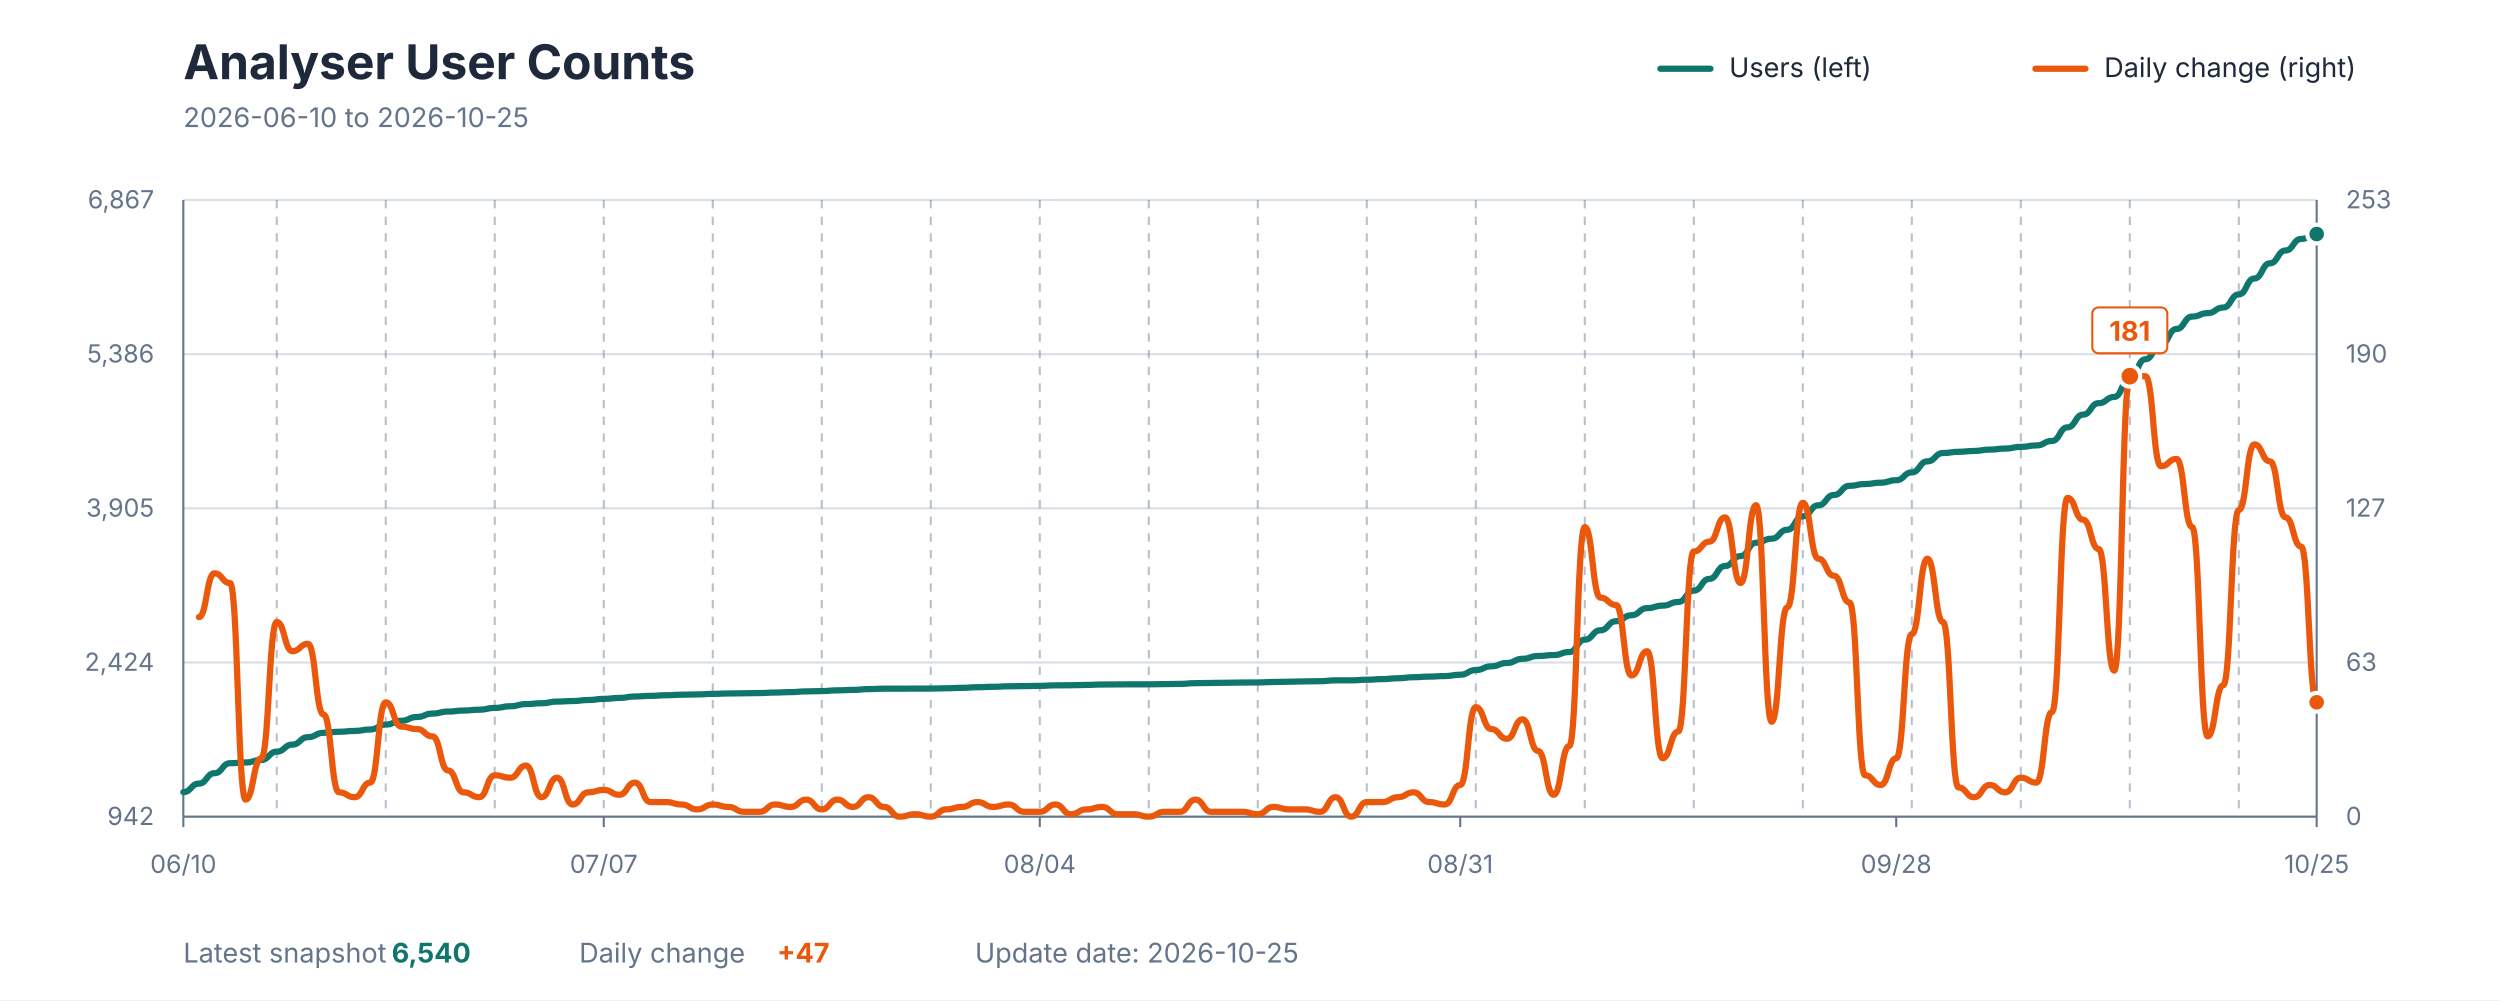
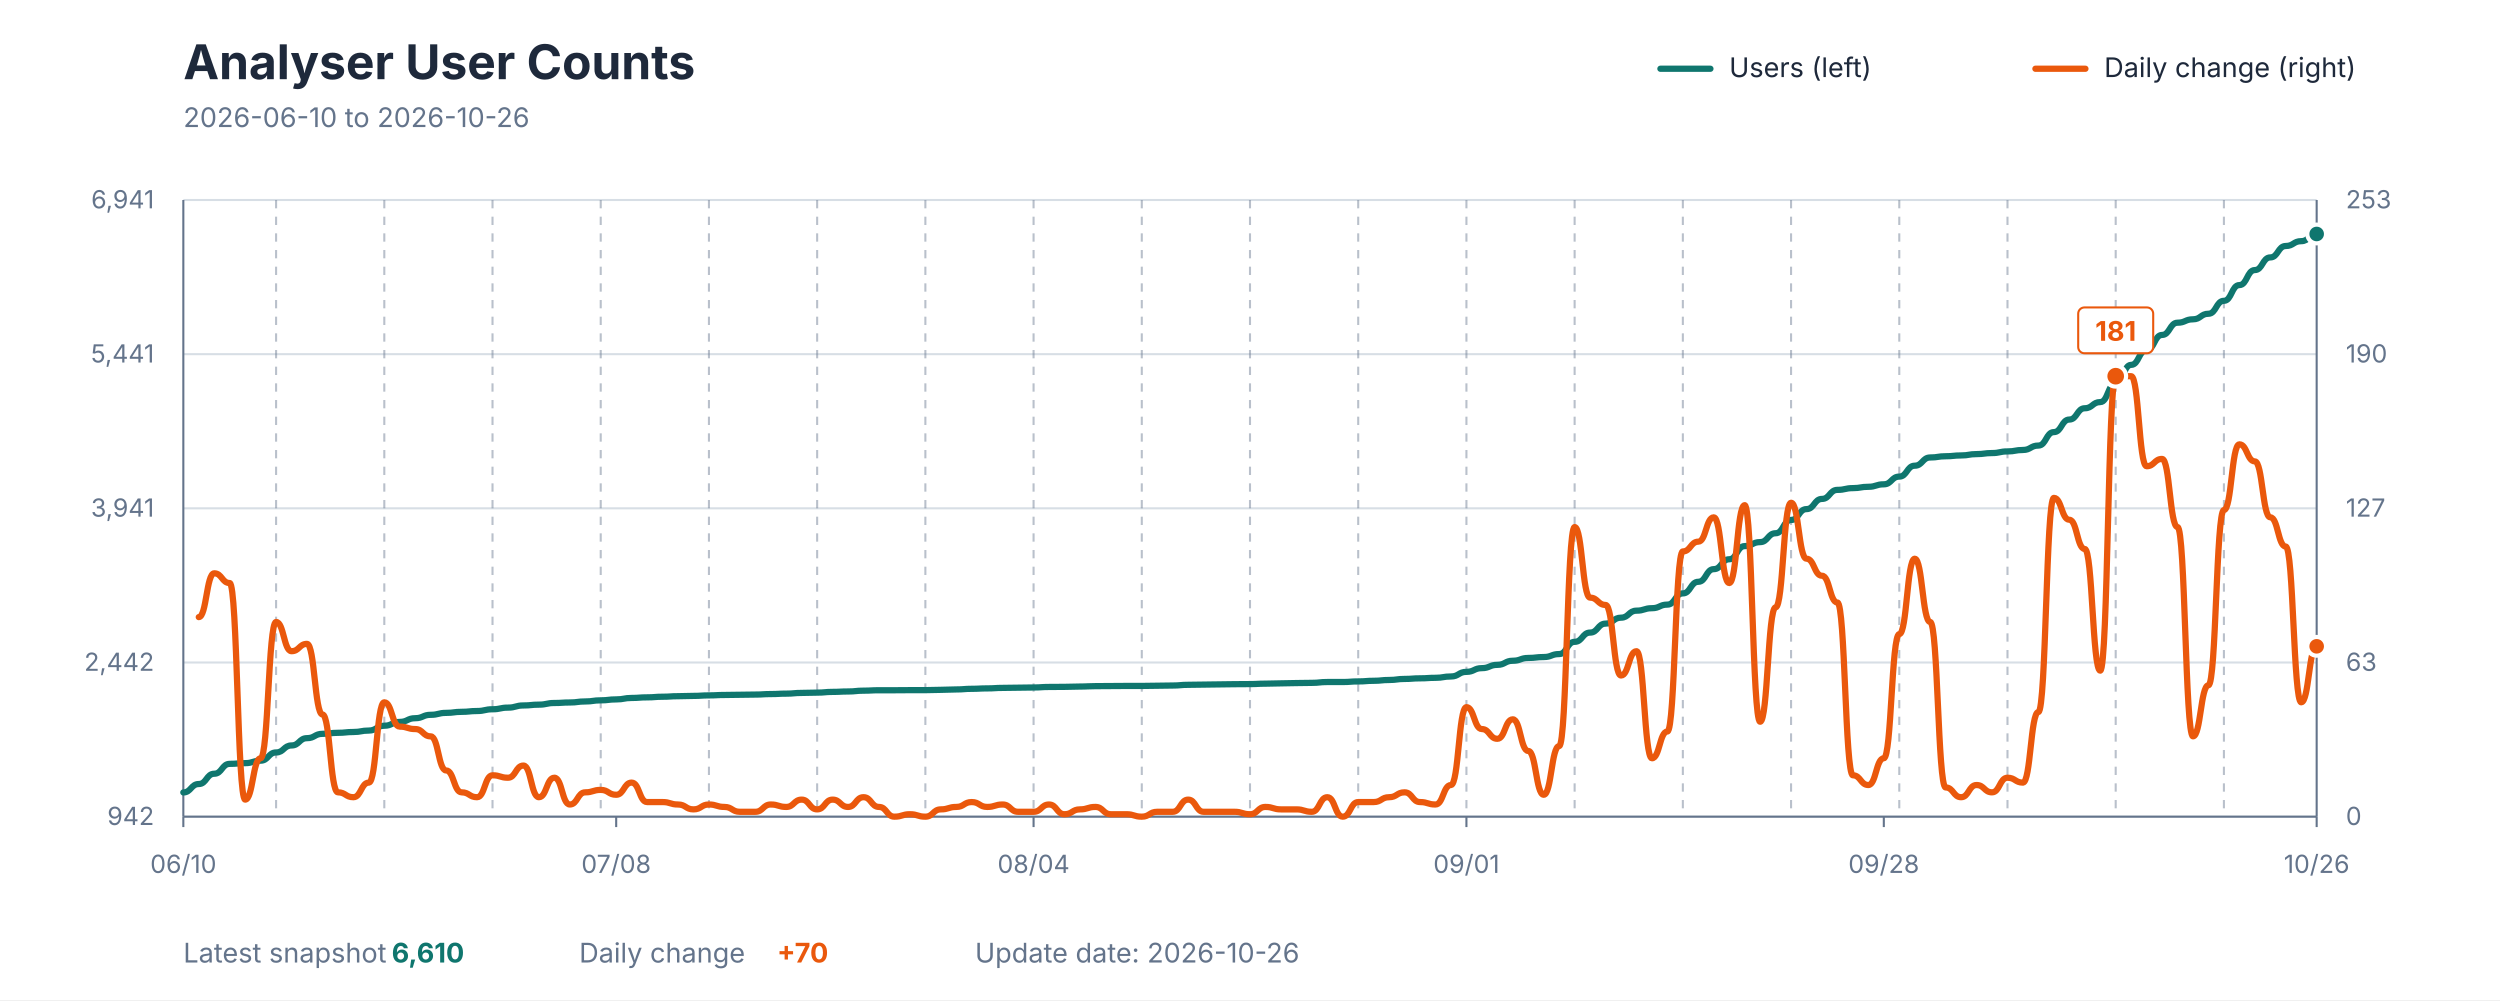
<svg xmlns="http://www.w3.org/2000/svg" viewBox="0 0 1200 480" role="img" aria-labelledby="title description">
  <style>
    text { font-family: -apple-system, BlinkMacSystemFont, "Segoe UI", sans-serif; }
    .title { fill: #1E293B; font-size: 23px; font-weight: 700; }
    .subtitle { fill: #64748B; font-size: 13px; }
    .axis-label { fill: #64748B; font-size: 12px; }
    .grid { stroke: #D7DEE5; stroke-width: 1; }
    .week { stroke: #64748B; stroke-width: 1; stroke-dasharray: 4 4; opacity: 0.45; }
    .axis { stroke: #64748B; stroke-width: 1; }
    .legend { fill: #1E293B; font-size: 13px; }
    .value { font-size: 13px; font-weight: 700; }
  </style>
  <rect width="1200" height="480" fill="#FFFFFF" />
  <text x="88" y="38" class="title">Analyser User Counts</text>
-   <text x="88" y="61" class="subtitle">2026-06-10 to 2026-10-25</text>
+   <text x="88" y="61" class="subtitle">2026-06-10 to 2026-10-26</text>
  <line x1="797" y1="33" x2="821" y2="33" stroke="#0F766E" stroke-width="3" stroke-linecap="round" />
  <text x="830" y="37" class="legend">Users (left)</text>
  <line x1="977" y1="33" x2="1001" y2="33" stroke="#EA580C" stroke-width="3" stroke-linecap="round" />
  <text x="1010" y="37" class="legend">Daily change (right)</text>
  <line x1="88" y1="392" x2="1112" y2="392" class="grid" />
  <line x1="88" y1="318" x2="1112" y2="318" class="grid" />
  <line x1="88" y1="244" x2="1112" y2="244" class="grid" />
  <line x1="88" y1="170" x2="1112" y2="170" class="grid" />
  <line x1="88" y1="96" x2="1112" y2="96" class="grid" />
-   <line x1="132.847" y1="96" x2="132.847" y2="392" class="week" />
-   <line x1="185.168" y1="96" x2="185.168" y2="392" class="week" />
-   <line x1="237.489" y1="96" x2="237.489" y2="392" class="week" />
-   <line x1="289.81" y1="96" x2="289.81" y2="392" class="week" />
-   <line x1="342.131" y1="96" x2="342.131" y2="392" class="week" />
-   <line x1="394.453" y1="96" x2="394.453" y2="392" class="week" />
-   <line x1="446.774" y1="96" x2="446.774" y2="392" class="week" />
-   <line x1="499.095" y1="96" x2="499.095" y2="392" class="week" />
-   <line x1="551.416" y1="96" x2="551.416" y2="392" class="week" />
-   <line x1="603.737" y1="96" x2="603.737" y2="392" class="week" />
-   <line x1="656.058" y1="96" x2="656.058" y2="392" class="week" />
-   <line x1="708.38" y1="96" x2="708.38" y2="392" class="week" />
-   <line x1="760.701" y1="96" x2="760.701" y2="392" class="week" />
-   <line x1="813.022" y1="96" x2="813.022" y2="392" class="week" />
-   <line x1="865.343" y1="96" x2="865.343" y2="392" class="week" />
-   <line x1="917.664" y1="96" x2="917.664" y2="392" class="week" />
-   <line x1="969.985" y1="96" x2="969.985" y2="392" class="week" />
-   <line x1="1022.307" y1="96" x2="1022.307" y2="392" class="week" />
-   <line x1="1074.628" y1="96" x2="1074.628" y2="392" class="week" />
+   <line x1="132.522" y1="96" x2="132.522" y2="392" class="week" />
+   <line x1="184.464" y1="96" x2="184.464" y2="392" class="week" />
+   <line x1="236.406" y1="96" x2="236.406" y2="392" class="week" />
+   <line x1="288.348" y1="96" x2="288.348" y2="392" class="week" />
+   <line x1="340.29" y1="96" x2="340.29" y2="392" class="week" />
+   <line x1="392.232" y1="96" x2="392.232" y2="392" class="week" />
+   <line x1="444.174" y1="96" x2="444.174" y2="392" class="week" />
+   <line x1="496.116" y1="96" x2="496.116" y2="392" class="week" />
+   <line x1="548.058" y1="96" x2="548.058" y2="392" class="week" />
+   <line x1="600" y1="96" x2="600" y2="392" class="week" />
+   <line x1="651.942" y1="96" x2="651.942" y2="392" class="week" />
+   <line x1="703.884" y1="96" x2="703.884" y2="392" class="week" />
+   <line x1="755.826" y1="96" x2="755.826" y2="392" class="week" />
+   <line x1="807.768" y1="96" x2="807.768" y2="392" class="week" />
+   <line x1="859.71" y1="96" x2="859.71" y2="392" class="week" />
+   <line x1="911.652" y1="96" x2="911.652" y2="392" class="week" />
+   <line x1="963.594" y1="96" x2="963.594" y2="392" class="week" />
+   <line x1="1015.536" y1="96" x2="1015.536" y2="392" class="week" />
+   <line x1="1067.478" y1="96" x2="1067.478" y2="392" class="week" />
  <line x1="88" y1="96" x2="88" y2="392" class="axis" />
  <line x1="1112" y1="96" x2="1112" y2="392" class="axis" />
  <line x1="88" y1="392" x2="1112" y2="392" class="axis" />
  <text x="74" y="396" text-anchor="end" class="axis-label">942</text>
-   <text x="74" y="322" text-anchor="end" class="axis-label">2,424</text>
-   <text x="74" y="248" text-anchor="end" class="axis-label">3,905</text>
-   <text x="74" y="174" text-anchor="end" class="axis-label">5,386</text>
-   <text x="74" y="100" text-anchor="end" class="axis-label">6,867</text>
+   <text x="74" y="322" text-anchor="end" class="axis-label">2,442</text>
+   <text x="74" y="248" text-anchor="end" class="axis-label">3,941</text>
+   <text x="74" y="174" text-anchor="end" class="axis-label">5,441</text>
+   <text x="74" y="100" text-anchor="end" class="axis-label">6,941</text>
  <text x="1126" y="396" text-anchor="start" class="axis-label">0</text>
  <text x="1126" y="322" text-anchor="start" class="axis-label">63</text>
  <text x="1126" y="248" text-anchor="start" class="axis-label">127</text>
  <text x="1126" y="174" text-anchor="start" class="axis-label">190</text>
  <text x="1126" y="100" text-anchor="start" class="axis-label">253</text>
  <line x1="88" y1="392" x2="88" y2="397" class="axis" />
  <text x="88" y="419" text-anchor="middle" class="axis-label">06/10</text>
-   <line x1="289.81" y1="392" x2="289.81" y2="397" class="axis" />
-   <text x="289.81" y="419" text-anchor="middle" class="axis-label">07/07</text>
-   <line x1="499.095" y1="392" x2="499.095" y2="397" class="axis" />
-   <text x="499.095" y="419" text-anchor="middle" class="axis-label">08/04</text>
-   <line x1="700.905" y1="392" x2="700.905" y2="397" class="axis" />
-   <text x="700.905" y="419" text-anchor="middle" class="axis-label">08/31</text>
-   <line x1="910.19" y1="392" x2="910.19" y2="397" class="axis" />
-   <text x="910.19" y="419" text-anchor="middle" class="axis-label">09/28</text>
+   <line x1="295.768" y1="392" x2="295.768" y2="397" class="axis" />
+   <text x="295.768" y="419" text-anchor="middle" class="axis-label">07/08</text>
+   <line x1="496.116" y1="392" x2="496.116" y2="397" class="axis" />
+   <text x="496.116" y="419" text-anchor="middle" class="axis-label">08/04</text>
+   <line x1="703.884" y1="392" x2="703.884" y2="397" class="axis" />
+   <text x="703.884" y="419" text-anchor="middle" class="axis-label">09/01</text>
+   <line x1="904.232" y1="392" x2="904.232" y2="397" class="axis" />
+   <text x="904.232" y="419" text-anchor="middle" class="axis-label">09/28</text>
  <line x1="1112" y1="392" x2="1112" y2="397" class="axis" />
-   <text x="1112" y="419" text-anchor="middle" class="axis-label">10/25</text>
-   <path d="M 88.00 380.23 C 91.74 380.23, 91.74 376.13, 95.47 376.13 C 99.21 376.13, 99.21 371.14, 102.95 371.14 C 106.69 371.14, 106.69 366.34, 110.42 366.34 C 114.16 366.34, 114.16 365.99, 117.90 365.99 C 121.64 365.99, 121.64 364.79, 125.37 364.79 C 129.11 364.79, 129.11 360.79, 132.85 360.79 C 136.58 360.79, 136.58 357.40, 140.32 357.40 C 144.06 357.40, 144.06 353.85, 147.80 353.85 C 151.53 353.85, 151.53 351.75, 155.27 351.75 C 159.01 351.75, 159.01 351.25, 162.74 351.25 C 166.48 351.25, 166.48 350.85, 170.22 350.85 C 173.96 350.85, 173.96 350.15, 177.69 350.15 C 181.43 350.15, 181.43 347.80, 185.17 347.80 C 188.91 347.80, 188.91 345.96, 192.64 345.96 C 196.38 345.96, 196.38 344.16, 200.12 344.16 C 203.85 344.16, 203.85 342.51, 207.59 342.51 C 211.33 342.51, 211.33 341.56, 215.07 341.56 C 218.80 341.56, 218.80 341.06, 222.54 341.06 C 226.28 341.06, 226.28 340.66, 230.01 340.66 C 233.75 340.66, 233.75 339.81, 237.49 339.81 C 241.23 339.81, 241.23 339.01, 244.96 339.01 C 248.70 339.01, 248.70 337.96, 252.44 337.96 C 256.18 337.96, 256.18 337.56, 259.91 337.56 C 263.65 337.56, 263.65 336.76, 267.39 336.76 C 271.12 336.76, 271.12 336.51, 274.86 336.51 C 278.60 336.51, 278.60 336.01, 282.34 336.01 C 286.07 336.01, 286.07 335.46, 289.81 335.46 C 293.55 335.46, 293.55 335.01, 297.28 335.01 C 301.02 335.01, 301.02 334.31, 304.76 334.31 C 308.50 334.31, 308.50 334.02, 312.23 334.02 C 315.97 334.02, 315.97 333.72, 319.71 333.72 C 323.45 333.72, 323.45 333.47, 327.18 333.47 C 330.92 333.47, 330.92 333.32, 334.66 333.32 C 338.39 333.32, 338.39 333.07, 342.13 333.07 C 345.87 333.07, 345.87 332.87, 349.61 332.87 C 353.34 332.87, 353.34 332.77, 357.08 332.77 C 360.82 332.77, 360.82 332.67, 364.55 332.67 C 368.29 332.67, 368.29 332.42, 372.03 332.42 C 375.77 332.42, 375.77 332.22, 379.50 332.22 C 383.24 332.22, 383.24 331.87, 386.98 331.87 C 390.72 331.87, 390.72 331.72, 394.45 331.72 C 398.19 331.72, 398.19 331.37, 401.93 331.37 C 405.66 331.37, 405.66 331.17, 409.40 331.17 C 413.14 331.17, 413.14 330.77, 416.88 330.77 C 420.61 330.77, 420.61 330.57, 424.35 330.57 C 428.09 330.57, 428.09 330.57, 431.82 330.57 C 435.56 330.57, 435.56 330.52, 439.30 330.52 C 443.04 330.52, 443.04 330.52, 446.77 330.52 C 450.51 330.52, 450.51 330.37, 454.25 330.37 C 457.99 330.37, 457.99 330.17, 461.72 330.17 C 465.46 330.17, 465.46 329.87, 469.20 329.87 C 472.93 329.87, 472.93 329.67, 476.67 329.67 C 480.41 329.67, 480.41 329.42, 484.15 329.42 C 487.88 329.42, 487.88 329.32, 491.62 329.32 C 495.36 329.32, 495.36 329.22, 499.09 329.22 C 502.83 329.22, 502.83 328.97, 506.57 328.97 C 510.31 328.97, 510.31 328.92, 514.04 328.92 C 517.78 328.92, 517.78 328.77, 521.52 328.77 C 525.26 328.77, 525.26 328.57, 528.99 328.57 C 532.73 328.57, 532.73 328.52, 536.47 328.52 C 540.20 328.52, 540.20 328.47, 543.94 328.47 C 547.68 328.47, 547.68 328.47, 551.42 328.47 C 555.15 328.47, 555.15 328.37, 558.89 328.37 C 562.63 328.37, 562.63 328.27, 566.36 328.27 C 570.10 328.27, 570.10 327.92, 573.84 327.92 C 577.58 327.92, 577.58 327.82, 581.31 327.82 C 585.05 327.82, 585.05 327.72, 588.79 327.72 C 592.53 327.72, 592.53 327.62, 596.26 327.62 C 600.00 327.62, 600.00 327.57, 603.74 327.57 C 607.47 327.57, 607.47 327.37, 611.21 327.37 C 614.95 327.37, 614.95 327.22, 618.69 327.22 C 622.42 327.22, 622.42 327.07, 626.16 327.07 C 629.90 327.07, 629.90 326.97, 633.64 326.97 C 637.37 326.97, 637.37 326.57, 641.11 326.57 C 644.85 326.57, 644.85 326.57, 648.58 326.57 C 652.32 326.57, 652.32 326.27, 656.06 326.27 C 659.80 326.27, 659.80 325.97, 663.53 325.97 C 667.27 325.97, 667.27 325.57, 671.01 325.57 C 674.74 325.57, 674.74 325.07, 678.48 325.07 C 682.22 325.07, 682.22 324.77, 685.96 324.77 C 689.69 324.77, 689.69 324.52, 693.43 324.52 C 697.17 324.52, 697.17 323.87, 700.91 323.87 C 704.64 323.87, 704.64 321.62, 708.38 321.62 C 712.12 321.62, 712.12 319.83, 715.85 319.83 C 719.59 319.83, 719.59 318.23, 723.33 318.23 C 727.07 318.23, 727.07 316.23, 730.80 316.23 C 734.54 316.23, 734.54 314.88, 738.28 314.88 C 742.01 314.88, 742.01 314.43, 745.75 314.43 C 749.49 314.43, 749.49 312.98, 753.23 312.98 C 756.96 312.98, 756.96 307.04, 760.70 307.04 C 764.44 307.04, 764.44 302.54, 768.18 302.54 C 771.91 302.54, 771.91 298.19, 775.65 298.19 C 779.39 298.19, 779.39 295.30, 783.12 295.30 C 786.86 295.30, 786.86 291.90, 790.60 291.90 C 794.34 291.90, 794.34 290.70, 798.07 290.70 C 801.81 290.70, 801.81 288.95, 805.55 288.95 C 809.28 288.95, 809.28 283.50, 813.02 283.50 C 816.76 283.50, 816.76 277.86, 820.50 277.86 C 824.23 277.86, 824.23 271.71, 827.97 271.71 C 831.71 271.71, 831.71 266.92, 835.45 266.92 C 839.18 266.92, 839.18 260.52, 842.92 260.52 C 846.66 260.52, 846.66 258.57, 850.39 258.57 C 854.13 258.57, 854.13 254.28, 857.87 254.28 C 861.61 254.28, 861.61 247.83, 865.34 247.83 C 869.08 247.83, 869.08 242.54, 872.82 242.54 C 876.55 242.54, 876.55 237.59, 880.29 237.59 C 884.03 237.59, 884.03 233.19, 887.77 233.19 C 891.50 233.19, 891.50 232.34, 895.24 232.34 C 898.98 232.34, 898.98 231.69, 902.72 231.69 C 906.45 231.69, 906.45 230.50, 910.19 230.50 C 913.93 230.50, 913.93 226.75, 917.66 226.75 C 921.40 226.75, 921.40 221.45, 925.14 221.45 C 928.88 221.45, 928.88 217.46, 932.61 217.46 C 936.35 217.46, 936.35 216.86, 940.09 216.86 C 943.82 216.86, 943.82 216.46, 947.56 216.46 C 951.30 216.46, 951.30 215.81, 955.04 215.81 C 958.77 215.81, 958.77 215.31, 962.51 215.31 C 966.25 215.31, 966.25 214.51, 969.99 214.51 C 973.72 214.51, 973.72 213.81, 977.46 213.81 C 981.20 213.81, 981.20 211.66, 984.93 211.66 C 988.67 211.66, 988.67 205.12, 992.41 205.12 C 996.15 205.12, 996.15 199.02, 999.88 199.02 C 1003.62 199.02, 1003.62 193.52, 1007.36 193.52 C 1011.09 193.52, 1011.09 190.53, 1014.83 190.53 C 1018.57 190.53, 1018.57 181.48, 1022.31 181.48 C 1026.04 181.48, 1026.04 172.44, 1029.78 172.44 C 1033.52 172.44, 1033.52 165.25, 1037.26 165.25 C 1040.99 165.25, 1040.99 157.90, 1044.73 157.90 C 1048.47 157.90, 1048.47 151.96, 1052.20 151.96 C 1055.94 151.96, 1055.94 150.31, 1059.68 150.31 C 1063.42 150.31, 1063.42 147.61, 1067.15 147.61 C 1070.89 147.61, 1070.89 141.31, 1074.63 141.31 C 1078.36 141.31, 1078.36 133.67, 1082.10 133.67 C 1085.84 133.67, 1085.84 126.38, 1089.58 126.38 C 1093.31 126.38, 1093.31 120.23, 1097.05 120.23 C 1100.79 120.23, 1100.79 114.69, 1104.53 114.69 C 1108.26 114.69, 1108.26 112.34, 1112.00 112.34" fill="none" stroke="#0F766E" stroke-width="3" stroke-linecap="round" stroke-linejoin="round" />
-   <path d="M 95.47 296.21 C 99.21 296.21, 99.21 275.19, 102.95 275.19 C 106.69 275.19, 106.69 279.86, 110.42 279.86 C 114.16 279.86, 114.16 383.82, 117.90 383.82 C 121.64 383.82, 121.64 363.97, 125.37 363.97 C 129.11 363.97, 129.11 298.55, 132.85 298.55 C 136.58 298.55, 136.58 312.57, 140.32 312.57 C 144.06 312.57, 144.06 309.06, 147.80 309.06 C 151.53 309.06, 151.53 342.94, 155.27 342.94 C 159.01 342.94, 159.01 380.32, 162.74 380.32 C 166.48 380.32, 166.48 382.66, 170.22 382.66 C 173.96 382.66, 173.96 375.65, 177.69 375.65 C 181.43 375.65, 181.43 337.10, 185.17 337.10 C 188.91 337.10, 188.91 348.78, 192.64 348.78 C 196.38 348.78, 196.38 349.95, 200.12 349.95 C 203.85 349.95, 203.85 353.45, 207.59 353.45 C 211.33 353.45, 211.33 369.81, 215.07 369.81 C 218.80 369.81, 218.80 380.32, 222.54 380.32 C 226.28 380.32, 226.28 382.66, 230.01 382.66 C 233.75 382.66, 233.75 372.14, 237.49 372.14 C 241.23 372.14, 241.23 373.31, 244.96 373.31 C 248.70 373.31, 248.70 367.47, 252.44 367.47 C 256.18 367.47, 256.18 382.66, 259.91 382.66 C 263.65 382.66, 263.65 373.31, 267.39 373.31 C 271.12 373.31, 271.12 386.16, 274.86 386.16 C 278.60 386.16, 278.60 380.32, 282.34 380.32 C 286.07 380.32, 286.07 379.15, 289.81 379.15 C 293.55 379.15, 293.55 381.49, 297.28 381.49 C 301.02 381.49, 301.02 375.65, 304.76 375.65 C 308.50 375.65, 308.50 384.99, 312.23 384.99 C 315.97 384.99, 315.97 384.99, 319.71 384.99 C 323.45 384.99, 323.45 386.16, 327.18 386.16 C 330.92 386.16, 330.92 388.50, 334.66 388.50 C 338.39 388.50, 338.39 386.16, 342.13 386.16 C 345.87 386.16, 345.87 387.33, 349.61 387.33 C 353.34 387.33, 353.34 389.66, 357.08 389.66 C 360.82 389.66, 360.82 389.66, 364.55 389.66 C 368.29 389.66, 368.29 386.16, 372.03 386.16 C 375.77 386.16, 375.77 387.33, 379.50 387.33 C 383.24 387.33, 383.24 383.82, 386.98 383.82 C 390.72 383.82, 390.72 388.50, 394.45 388.50 C 398.19 388.50, 398.19 383.82, 401.93 383.82 C 405.66 383.82, 405.66 387.33, 409.40 387.33 C 413.14 387.33, 413.14 382.66, 416.88 382.66 C 420.61 382.66, 420.61 387.33, 424.35 387.33 C 428.09 387.33, 428.09 392.00, 431.82 392.00 C 435.56 392.00, 435.56 390.83, 439.30 390.83 C 443.04 390.83, 443.04 392.00, 446.77 392.00 C 450.51 392.00, 450.51 388.50, 454.25 388.50 C 457.99 388.50, 457.99 387.33, 461.72 387.33 C 465.46 387.33, 465.46 384.99, 469.20 384.99 C 472.93 384.99, 472.93 387.33, 476.67 387.33 C 480.41 387.33, 480.41 386.16, 484.15 386.16 C 487.88 386.16, 487.88 389.66, 491.62 389.66 C 495.36 389.66, 495.36 389.66, 499.09 389.66 C 502.83 389.66, 502.83 386.16, 506.57 386.16 C 510.31 386.16, 510.31 390.83, 514.04 390.83 C 517.78 390.83, 517.78 388.50, 521.52 388.50 C 525.26 388.50, 525.26 387.33, 528.99 387.33 C 532.73 387.33, 532.73 390.83, 536.47 390.83 C 540.20 390.83, 540.20 390.83, 543.94 390.83 C 547.68 390.83, 547.68 392.00, 551.42 392.00 C 555.15 392.00, 555.15 389.66, 558.89 389.66 C 562.63 389.66, 562.63 389.66, 566.36 389.66 C 570.10 389.66, 570.10 383.82, 573.84 383.82 C 577.58 383.82, 577.58 389.66, 581.31 389.66 C 585.05 389.66, 585.05 389.66, 588.79 389.66 C 592.53 389.66, 592.53 389.66, 596.26 389.66 C 600.00 389.66, 600.00 390.83, 603.74 390.83 C 607.47 390.83, 607.47 387.33, 611.21 387.33 C 614.95 387.33, 614.95 388.50, 618.69 388.50 C 622.42 388.50, 622.42 388.50, 626.16 388.50 C 629.90 388.50, 629.90 389.66, 633.64 389.66 C 637.37 389.66, 637.37 382.66, 641.11 382.66 C 644.85 382.66, 644.85 392.00, 648.58 392.00 C 652.32 392.00, 652.32 384.99, 656.06 384.99 C 659.80 384.99, 659.80 384.99, 663.53 384.99 C 667.27 384.99, 667.27 382.66, 671.01 382.66 C 674.74 382.66, 674.74 380.32, 678.48 380.32 C 682.22 380.32, 682.22 384.99, 685.96 384.99 C 689.69 384.99, 689.69 386.16, 693.43 386.16 C 697.17 386.16, 697.17 376.81, 700.91 376.81 C 704.64 376.81, 704.64 339.43, 708.38 339.43 C 712.12 339.43, 712.12 349.95, 715.85 349.95 C 719.59 349.95, 719.59 354.62, 723.33 354.62 C 727.07 354.62, 727.07 345.28, 730.80 345.28 C 734.54 345.28, 734.54 360.46, 738.28 360.46 C 742.01 360.46, 742.01 381.49, 745.75 381.49 C 749.49 381.49, 749.49 358.12, 753.23 358.12 C 756.96 358.12, 756.96 252.99, 760.70 252.99 C 764.44 252.99, 764.44 286.87, 768.18 286.87 C 771.91 286.87, 771.91 290.37, 775.65 290.37 C 779.39 290.37, 779.39 324.25, 783.12 324.25 C 786.86 324.25, 786.86 312.57, 790.60 312.57 C 794.34 312.57, 794.34 363.97, 798.07 363.97 C 801.81 363.97, 801.81 351.12, 805.55 351.12 C 809.28 351.12, 809.28 264.68, 813.02 264.68 C 816.76 264.68, 816.76 260.00, 820.50 260.00 C 824.23 260.00, 824.23 248.32, 827.97 248.32 C 831.71 248.32, 831.71 279.86, 835.45 279.86 C 839.18 279.86, 839.18 242.48, 842.92 242.48 C 846.66 242.48, 846.66 346.44, 850.39 346.44 C 854.13 346.44, 854.13 291.54, 857.87 291.54 C 861.61 291.54, 861.61 241.31, 865.34 241.31 C 869.08 241.31, 869.08 268.18, 872.82 268.18 C 876.55 268.18, 876.55 276.36, 880.29 276.36 C 884.03 276.36, 884.03 289.21, 887.77 289.21 C 891.50 289.21, 891.50 372.14, 895.24 372.14 C 898.98 372.14, 898.98 376.81, 902.72 376.81 C 906.45 376.81, 906.45 363.97, 910.19 363.97 C 913.93 363.97, 913.93 304.39, 917.66 304.39 C 921.40 304.39, 921.40 268.18, 925.14 268.18 C 928.88 268.18, 928.88 298.55, 932.61 298.55 C 936.35 298.55, 936.35 377.98, 940.09 377.98 C 943.82 377.98, 943.82 382.66, 947.56 382.66 C 951.30 382.66, 951.30 376.81, 955.04 376.81 C 958.77 376.81, 958.77 380.32, 962.51 380.32 C 966.25 380.32, 966.25 373.31, 969.99 373.31 C 973.72 373.31, 973.72 375.65, 977.46 375.65 C 981.20 375.65, 981.20 341.77, 984.93 341.77 C 988.67 341.77, 988.67 238.98, 992.41 238.98 C 996.15 238.98, 996.15 249.49, 999.88 249.49 C 1003.62 249.49, 1003.62 263.51, 1007.36 263.51 C 1011.09 263.51, 1011.09 321.91, 1014.83 321.91 C 1018.57 321.91, 1018.57 180.57, 1022.31 180.57 C 1026.04 180.57, 1026.04 180.57, 1029.78 180.57 C 1033.52 180.57, 1033.52 223.79, 1037.26 223.79 C 1040.99 223.79, 1040.99 220.29, 1044.73 220.29 C 1048.47 220.29, 1048.47 252.99, 1052.20 252.99 C 1055.94 252.99, 1055.94 353.45, 1059.68 353.45 C 1063.42 353.45, 1063.42 328.92, 1067.15 328.92 C 1070.89 328.92, 1070.89 244.82, 1074.63 244.82 C 1078.36 244.82, 1078.36 213.28, 1082.10 213.28 C 1085.84 213.28, 1085.84 221.46, 1089.58 221.46 C 1093.31 221.46, 1093.31 248.32, 1097.05 248.32 C 1100.79 248.32, 1100.79 262.34, 1104.53 262.34 C 1108.26 262.34, 1108.26 337.10, 1112.00 337.10" fill="none" stroke="#EA580C" stroke-width="3" stroke-linecap="round" stroke-linejoin="round" />
-   <circle cx="1022.307" cy="180.571" r="5" fill="#EA580C" stroke="#FFFFFF" stroke-width="2" />
-   <rect x="1004.307" y="147.571" width="36" height="22" rx="3" fill="#FFFFFF" stroke="#EA580C" stroke-width="1" />
-   <text x="1022.307" y="163.571" text-anchor="middle" class="value" fill="#EA580C">181</text>
-   <circle cx="1112" cy="112.337" r="4.5" fill="#0F766E" stroke="#FFFFFF" stroke-width="2" />
-   <circle cx="1112" cy="337.099" r="4.5" fill="#EA580C" stroke="#FFFFFF" stroke-width="2" />
+   <text x="1112" y="419" text-anchor="middle" class="axis-label">10/26</text>
+   <path d="M 88.00 380.37 C 91.71 380.37, 91.71 376.33, 95.42 376.33 C 99.13 376.33, 99.13 371.39, 102.84 371.39 C 106.55 371.39, 106.55 366.65, 110.26 366.65 C 113.97 366.65, 113.97 366.31, 117.68 366.31 C 121.39 366.31, 121.39 365.12, 125.10 365.12 C 128.81 365.12, 128.81 361.18, 132.52 361.18 C 136.23 361.18, 136.23 357.82, 139.94 357.82 C 143.65 357.82, 143.65 354.32, 147.36 354.32 C 151.07 354.32, 151.07 352.24, 154.78 352.24 C 158.49 352.24, 158.49 351.75, 162.20 351.75 C 165.91 351.75, 165.91 351.36, 169.62 351.36 C 173.33 351.36, 173.33 350.67, 177.04 350.67 C 180.75 350.67, 180.75 348.35, 184.46 348.35 C 188.17 348.35, 188.17 346.52, 191.88 346.52 C 195.59 346.52, 195.59 344.74, 199.30 344.74 C 203.01 344.74, 203.01 343.11, 206.72 343.11 C 210.43 343.11, 210.43 342.18, 214.14 342.18 C 217.86 342.18, 217.86 341.68, 221.57 341.68 C 225.28 341.68, 225.28 341.29, 228.99 341.29 C 232.70 341.29, 232.70 340.45, 236.41 340.45 C 240.12 340.45, 240.12 339.66, 243.83 339.66 C 247.54 339.66, 247.54 338.62, 251.25 338.62 C 254.96 338.62, 254.96 338.23, 258.67 338.23 C 262.38 338.23, 262.38 337.44, 266.09 337.44 C 269.80 337.44, 269.80 337.19, 273.51 337.19 C 277.22 337.19, 277.22 336.70, 280.93 336.70 C 284.64 336.70, 284.64 336.16, 288.35 336.16 C 292.06 336.16, 292.06 335.71, 295.77 335.71 C 299.48 335.71, 299.48 335.02, 303.19 335.02 C 306.90 335.02, 306.90 334.73, 310.61 334.73 C 314.32 334.73, 314.32 334.43, 318.03 334.43 C 321.74 334.43, 321.74 334.18, 325.45 334.18 C 329.16 334.18, 329.16 334.03, 332.87 334.03 C 336.58 334.03, 336.58 333.79, 340.29 333.79 C 344.00 333.79, 344.00 333.59, 347.71 333.59 C 351.42 333.59, 351.42 333.49, 355.13 333.49 C 358.84 333.49, 358.84 333.39, 362.55 333.39 C 366.26 333.39, 366.26 333.15, 369.97 333.15 C 373.68 333.15, 373.68 332.95, 377.39 332.95 C 381.10 332.95, 381.10 332.60, 384.81 332.60 C 388.52 332.60, 388.52 332.46, 392.23 332.46 C 395.94 332.46, 395.94 332.11, 399.65 332.11 C 403.36 332.11, 403.36 331.91, 407.07 331.91 C 410.78 331.91, 410.78 331.52, 414.49 331.52 C 418.20 331.52, 418.20 331.32, 421.91 331.32 C 425.62 331.32, 425.62 331.32, 429.33 331.32 C 433.04 331.32, 433.04 331.27, 436.75 331.27 C 440.46 331.27, 440.46 331.27, 444.17 331.27 C 447.88 331.27, 447.88 331.12, 451.59 331.12 C 455.30 331.12, 455.30 330.93, 459.01 330.93 C 462.72 330.93, 462.72 330.63, 466.43 330.63 C 470.14 330.63, 470.14 330.43, 473.86 330.43 C 477.57 330.43, 477.57 330.19, 481.28 330.19 C 484.99 330.19, 484.99 330.09, 488.70 330.09 C 492.41 330.09, 492.41 329.99, 496.12 329.99 C 499.83 329.99, 499.83 329.74, 503.54 329.74 C 507.25 329.74, 507.25 329.69, 510.96 329.69 C 514.67 329.69, 514.67 329.54, 518.38 329.54 C 522.09 329.54, 522.09 329.35, 525.80 329.35 C 529.51 329.35, 529.51 329.30, 533.22 329.30 C 536.93 329.30, 536.93 329.25, 540.64 329.25 C 544.35 329.25, 544.35 329.25, 548.06 329.25 C 551.77 329.25, 551.77 329.15, 555.48 329.15 C 559.19 329.15, 559.19 329.05, 562.90 329.05 C 566.61 329.05, 566.61 328.71, 570.32 328.71 C 574.03 328.71, 574.03 328.61, 577.74 328.61 C 581.45 328.61, 581.45 328.51, 585.16 328.51 C 588.87 328.51, 588.87 328.41, 592.58 328.41 C 596.29 328.41, 596.29 328.36, 600.00 328.36 C 603.71 328.36, 603.71 328.16, 607.42 328.16 C 611.13 328.16, 611.13 328.01, 614.84 328.01 C 618.55 328.01, 618.55 327.87, 622.26 327.87 C 625.97 327.87, 625.97 327.77, 629.68 327.77 C 633.39 327.77, 633.39 327.37, 637.10 327.37 C 640.81 327.37, 640.81 327.37, 644.52 327.37 C 648.23 327.37, 648.23 327.08, 651.94 327.08 C 655.65 327.08, 655.65 326.78, 659.36 326.78 C 663.07 326.78, 663.07 326.39, 666.78 326.39 C 670.49 326.39, 670.49 325.89, 674.20 325.89 C 677.91 325.89, 677.91 325.60, 681.62 325.60 C 685.33 325.60, 685.33 325.35, 689.04 325.35 C 692.75 325.35, 692.75 324.71, 696.46 324.71 C 700.17 324.71, 700.17 322.49, 703.88 322.49 C 707.59 322.49, 707.59 320.71, 711.30 320.71 C 715.01 320.71, 715.01 319.13, 718.72 319.13 C 722.43 319.13, 722.43 317.16, 726.14 317.16 C 729.86 317.16, 729.86 315.82, 733.57 315.82 C 737.28 315.82, 737.28 315.38, 740.99 315.38 C 744.70 315.38, 744.70 313.95, 748.41 313.95 C 752.12 313.95, 752.12 308.08, 755.83 308.08 C 759.54 308.08, 759.54 303.64, 763.25 303.64 C 766.96 303.64, 766.96 299.34, 770.67 299.34 C 774.38 299.34, 774.38 296.48, 778.09 296.48 C 781.80 296.48, 781.80 293.12, 785.51 293.12 C 789.22 293.12, 789.22 291.94, 792.93 291.94 C 796.64 291.94, 796.64 290.21, 800.35 290.21 C 804.06 290.21, 804.06 284.83, 807.77 284.83 C 811.48 284.83, 811.48 279.26, 815.19 279.26 C 818.90 279.26, 818.90 273.19, 822.61 273.19 C 826.32 273.19, 826.32 268.45, 830.03 268.45 C 833.74 268.45, 833.74 262.13, 837.45 262.13 C 841.16 262.13, 841.16 260.21, 844.87 260.21 C 848.58 260.21, 848.58 255.96, 852.29 255.96 C 856.00 255.96, 856.00 249.60, 859.71 249.60 C 863.42 249.60, 863.42 244.37, 867.13 244.37 C 870.84 244.37, 870.84 239.48, 874.55 239.48 C 878.26 239.48, 878.26 235.14, 881.97 235.14 C 885.68 235.14, 885.68 234.30, 889.39 234.30 C 893.10 234.30, 893.10 233.66, 896.81 233.66 C 900.52 233.66, 900.52 232.47, 904.23 232.47 C 907.94 232.47, 907.94 228.77, 911.65 228.77 C 915.36 228.77, 915.36 223.54, 919.07 223.54 C 922.78 223.54, 922.78 219.59, 926.49 219.59 C 930.20 219.59, 930.20 219.00, 933.91 219.00 C 937.62 219.00, 937.62 218.61, 941.33 218.61 C 945.04 218.61, 945.04 217.97, 948.75 217.97 C 952.46 217.97, 952.46 217.47, 956.17 217.47 C 959.88 217.47, 959.88 216.68, 963.59 216.68 C 967.30 216.68, 967.30 215.99, 971.01 215.99 C 974.72 215.99, 974.72 213.87, 978.43 213.87 C 982.14 213.87, 982.14 207.41, 985.86 207.41 C 989.57 207.41, 989.57 201.38, 993.28 201.38 C 996.99 201.38, 996.99 195.96, 1000.70 195.96 C 1004.41 195.96, 1004.41 193.00, 1008.12 193.00 C 1011.83 193.00, 1011.83 184.06, 1015.54 184.06 C 1019.25 184.06, 1019.25 175.13, 1022.96 175.13 C 1026.67 175.13, 1026.67 168.02, 1030.38 168.02 C 1034.09 168.02, 1034.09 160.77, 1037.80 160.77 C 1041.51 160.77, 1041.51 154.90, 1045.22 154.90 C 1048.93 154.90, 1048.93 153.27, 1052.64 153.27 C 1056.35 153.27, 1056.35 150.60, 1060.06 150.60 C 1063.77 150.60, 1063.77 144.39, 1067.48 144.39 C 1071.19 144.39, 1071.19 136.84, 1074.90 136.84 C 1078.61 136.84, 1078.61 129.63, 1082.32 129.63 C 1086.03 129.63, 1086.03 123.56, 1089.74 123.56 C 1093.45 123.56, 1093.45 118.08, 1097.16 118.08 C 1100.87 118.08, 1100.87 115.76, 1104.58 115.76 C 1108.29 115.76, 1108.29 112.31, 1112.00 112.31" fill="none" stroke="#0F766E" stroke-width="3" stroke-linecap="round" stroke-linejoin="round" />
+   <path d="M 95.42 296.21 C 99.13 296.21, 99.13 275.19, 102.84 275.19 C 106.55 275.19, 106.55 279.86, 110.26 279.86 C 113.97 279.86, 113.97 383.82, 117.68 383.82 C 121.39 383.82, 121.39 363.97, 125.10 363.97 C 128.81 363.97, 128.81 298.55, 132.52 298.55 C 136.23 298.55, 136.23 312.57, 139.94 312.57 C 143.65 312.57, 143.65 309.06, 147.36 309.06 C 151.07 309.06, 151.07 342.94, 154.78 342.94 C 158.49 342.94, 158.49 380.32, 162.20 380.32 C 165.91 380.32, 165.91 382.66, 169.62 382.66 C 173.33 382.66, 173.33 375.65, 177.04 375.65 C 180.75 375.65, 180.75 337.10, 184.46 337.10 C 188.17 337.10, 188.17 348.78, 191.88 348.78 C 195.59 348.78, 195.59 349.95, 199.30 349.95 C 203.01 349.95, 203.01 353.45, 206.72 353.45 C 210.43 353.45, 210.43 369.81, 214.14 369.81 C 217.86 369.81, 217.86 380.32, 221.57 380.32 C 225.28 380.32, 225.28 382.66, 228.99 382.66 C 232.70 382.66, 232.70 372.14, 236.41 372.14 C 240.12 372.14, 240.12 373.31, 243.83 373.31 C 247.54 373.31, 247.54 367.47, 251.25 367.47 C 254.96 367.47, 254.96 382.66, 258.67 382.66 C 262.38 382.66, 262.38 373.31, 266.09 373.31 C 269.80 373.31, 269.80 386.16, 273.51 386.16 C 277.22 386.16, 277.22 380.32, 280.93 380.32 C 284.64 380.32, 284.64 379.15, 288.35 379.15 C 292.06 379.15, 292.06 381.49, 295.77 381.49 C 299.48 381.49, 299.48 375.65, 303.19 375.65 C 306.90 375.65, 306.90 384.99, 310.61 384.99 C 314.32 384.99, 314.32 384.99, 318.03 384.99 C 321.74 384.99, 321.74 386.16, 325.45 386.16 C 329.16 386.16, 329.16 388.50, 332.87 388.50 C 336.58 388.50, 336.58 386.16, 340.29 386.16 C 344.00 386.16, 344.00 387.33, 347.71 387.33 C 351.42 387.33, 351.42 389.66, 355.13 389.66 C 358.84 389.66, 358.84 389.66, 362.55 389.66 C 366.26 389.66, 366.26 386.16, 369.97 386.16 C 373.68 386.16, 373.68 387.33, 377.39 387.33 C 381.10 387.33, 381.10 383.82, 384.81 383.82 C 388.52 383.82, 388.52 388.50, 392.23 388.50 C 395.94 388.50, 395.94 383.82, 399.65 383.82 C 403.36 383.82, 403.36 387.33, 407.07 387.33 C 410.78 387.33, 410.78 382.66, 414.49 382.66 C 418.20 382.66, 418.20 387.33, 421.91 387.33 C 425.62 387.33, 425.62 392.00, 429.33 392.00 C 433.04 392.00, 433.04 390.83, 436.75 390.83 C 440.46 390.83, 440.46 392.00, 444.17 392.00 C 447.88 392.00, 447.88 388.50, 451.59 388.50 C 455.30 388.50, 455.30 387.33, 459.01 387.33 C 462.72 387.33, 462.72 384.99, 466.43 384.99 C 470.14 384.99, 470.14 387.33, 473.86 387.33 C 477.57 387.33, 477.57 386.16, 481.28 386.16 C 484.99 386.16, 484.99 389.66, 488.70 389.66 C 492.41 389.66, 492.41 389.66, 496.12 389.66 C 499.83 389.66, 499.83 386.16, 503.54 386.16 C 507.25 386.16, 507.25 390.83, 510.96 390.83 C 514.67 390.83, 514.67 388.50, 518.38 388.50 C 522.09 388.50, 522.09 387.33, 525.80 387.33 C 529.51 387.33, 529.51 390.83, 533.22 390.83 C 536.93 390.83, 536.93 390.83, 540.64 390.83 C 544.35 390.83, 544.35 392.00, 548.06 392.00 C 551.77 392.00, 551.77 389.66, 555.48 389.66 C 559.19 389.66, 559.19 389.66, 562.90 389.66 C 566.61 389.66, 566.61 383.82, 570.32 383.82 C 574.03 383.82, 574.03 389.66, 577.74 389.66 C 581.45 389.66, 581.45 389.66, 585.16 389.66 C 588.87 389.66, 588.87 389.66, 592.58 389.66 C 596.29 389.66, 596.29 390.83, 600.00 390.83 C 603.71 390.83, 603.71 387.33, 607.42 387.33 C 611.13 387.33, 611.13 388.50, 614.84 388.50 C 618.55 388.50, 618.55 388.50, 622.26 388.50 C 625.97 388.50, 625.97 389.66, 629.68 389.66 C 633.39 389.66, 633.39 382.66, 637.10 382.66 C 640.81 382.66, 640.81 392.00, 644.52 392.00 C 648.23 392.00, 648.23 384.99, 651.94 384.99 C 655.65 384.99, 655.65 384.99, 659.36 384.99 C 663.07 384.99, 663.07 382.66, 666.78 382.66 C 670.49 382.66, 670.49 380.32, 674.20 380.32 C 677.91 380.32, 677.91 384.99, 681.62 384.99 C 685.33 384.99, 685.33 386.16, 689.04 386.16 C 692.75 386.16, 692.75 376.81, 696.46 376.81 C 700.17 376.81, 700.17 339.43, 703.88 339.43 C 707.59 339.43, 707.59 349.95, 711.30 349.95 C 715.01 349.95, 715.01 354.62, 718.72 354.62 C 722.43 354.62, 722.43 345.28, 726.14 345.28 C 729.86 345.28, 729.86 360.46, 733.57 360.46 C 737.28 360.46, 737.28 381.49, 740.99 381.49 C 744.70 381.49, 744.70 358.12, 748.41 358.12 C 752.12 358.12, 752.12 252.99, 755.83 252.99 C 759.54 252.99, 759.54 286.87, 763.25 286.87 C 766.96 286.87, 766.96 290.37, 770.67 290.37 C 774.38 290.37, 774.38 324.25, 778.09 324.25 C 781.80 324.25, 781.80 312.57, 785.51 312.57 C 789.22 312.57, 789.22 363.97, 792.93 363.97 C 796.64 363.97, 796.64 351.12, 800.35 351.12 C 804.06 351.12, 804.06 264.68, 807.77 264.68 C 811.48 264.68, 811.48 260.00, 815.19 260.00 C 818.90 260.00, 818.90 248.32, 822.61 248.32 C 826.32 248.32, 826.32 279.86, 830.03 279.86 C 833.74 279.86, 833.74 242.48, 837.45 242.48 C 841.16 242.48, 841.16 346.44, 844.87 346.44 C 848.58 346.44, 848.58 291.54, 852.29 291.54 C 856.00 291.54, 856.00 241.31, 859.71 241.31 C 863.42 241.31, 863.42 268.18, 867.13 268.18 C 870.84 268.18, 870.84 276.36, 874.55 276.36 C 878.26 276.36, 878.26 289.21, 881.97 289.21 C 885.68 289.21, 885.68 372.14, 889.39 372.14 C 893.10 372.14, 893.10 376.81, 896.81 376.81 C 900.52 376.81, 900.52 363.97, 904.23 363.97 C 907.94 363.97, 907.94 304.39, 911.65 304.39 C 915.36 304.39, 915.36 268.18, 919.07 268.18 C 922.78 268.18, 922.78 298.55, 926.49 298.55 C 930.20 298.55, 930.20 377.98, 933.91 377.98 C 937.62 377.98, 937.62 382.66, 941.33 382.66 C 945.04 382.66, 945.04 376.81, 948.75 376.81 C 952.46 376.81, 952.46 380.32, 956.17 380.32 C 959.88 380.32, 959.88 373.31, 963.59 373.31 C 967.30 373.31, 967.30 375.65, 971.01 375.65 C 974.72 375.65, 974.72 341.77, 978.43 341.77 C 982.14 341.77, 982.14 238.98, 985.86 238.98 C 989.57 238.98, 989.57 249.49, 993.28 249.49 C 996.99 249.49, 996.99 263.51, 1000.70 263.51 C 1004.41 263.51, 1004.41 321.91, 1008.12 321.91 C 1011.83 321.91, 1011.83 180.57, 1015.54 180.57 C 1019.25 180.57, 1019.25 180.57, 1022.96 180.57 C 1026.67 180.57, 1026.67 223.79, 1030.38 223.79 C 1034.09 223.79, 1034.09 220.29, 1037.80 220.29 C 1041.51 220.29, 1041.51 252.99, 1045.22 252.99 C 1048.93 252.99, 1048.93 353.45, 1052.64 353.45 C 1056.35 353.45, 1056.35 328.92, 1060.06 328.92 C 1063.77 328.92, 1063.77 244.82, 1067.48 244.82 C 1071.19 244.82, 1071.19 213.28, 1074.90 213.28 C 1078.61 213.28, 1078.61 221.46, 1082.32 221.46 C 1086.03 221.46, 1086.03 248.32, 1089.74 248.32 C 1093.45 248.32, 1093.45 262.34, 1097.16 262.34 C 1100.87 262.34, 1100.87 337.10, 1104.58 337.10 C 1108.29 337.10, 1108.29 310.23, 1112.00 310.23" fill="none" stroke="#EA580C" stroke-width="3" stroke-linecap="round" stroke-linejoin="round" />
+   <circle cx="1015.536" cy="180.571" r="5" fill="#EA580C" stroke="#FFFFFF" stroke-width="2" />
+   <rect x="997.536" y="147.571" width="36" height="22" rx="3" fill="#FFFFFF" stroke="#EA580C" stroke-width="1" />
+   <text x="1015.536" y="163.571" text-anchor="middle" class="value" fill="#EA580C">181</text>
+   <circle cx="1112" cy="112.31" r="4.5" fill="#0F766E" stroke="#FFFFFF" stroke-width="2" />
+   <circle cx="1112" cy="310.232" r="4.5" fill="#EA580C" stroke="#FFFFFF" stroke-width="2" />
  <text x="88" y="462" class="subtitle">Latest snapshot</text>
-   <text x="188" y="462" class="value" fill="#0F766E">6,540</text>
+   <text x="188" y="462" class="value" fill="#0F766E">6,610</text>
  <text x="278" y="462" class="subtitle">Daily change</text>
-   <text x="373" y="462" class="value" fill="#EA580C">+47</text>
-   <text x="468" y="462" class="subtitle">Update date: 2026-10-25</text>
+   <text x="373" y="462" class="value" fill="#EA580C">+70</text>
+   <text x="468" y="462" class="subtitle">Update date: 2026-10-26</text>
</svg>
